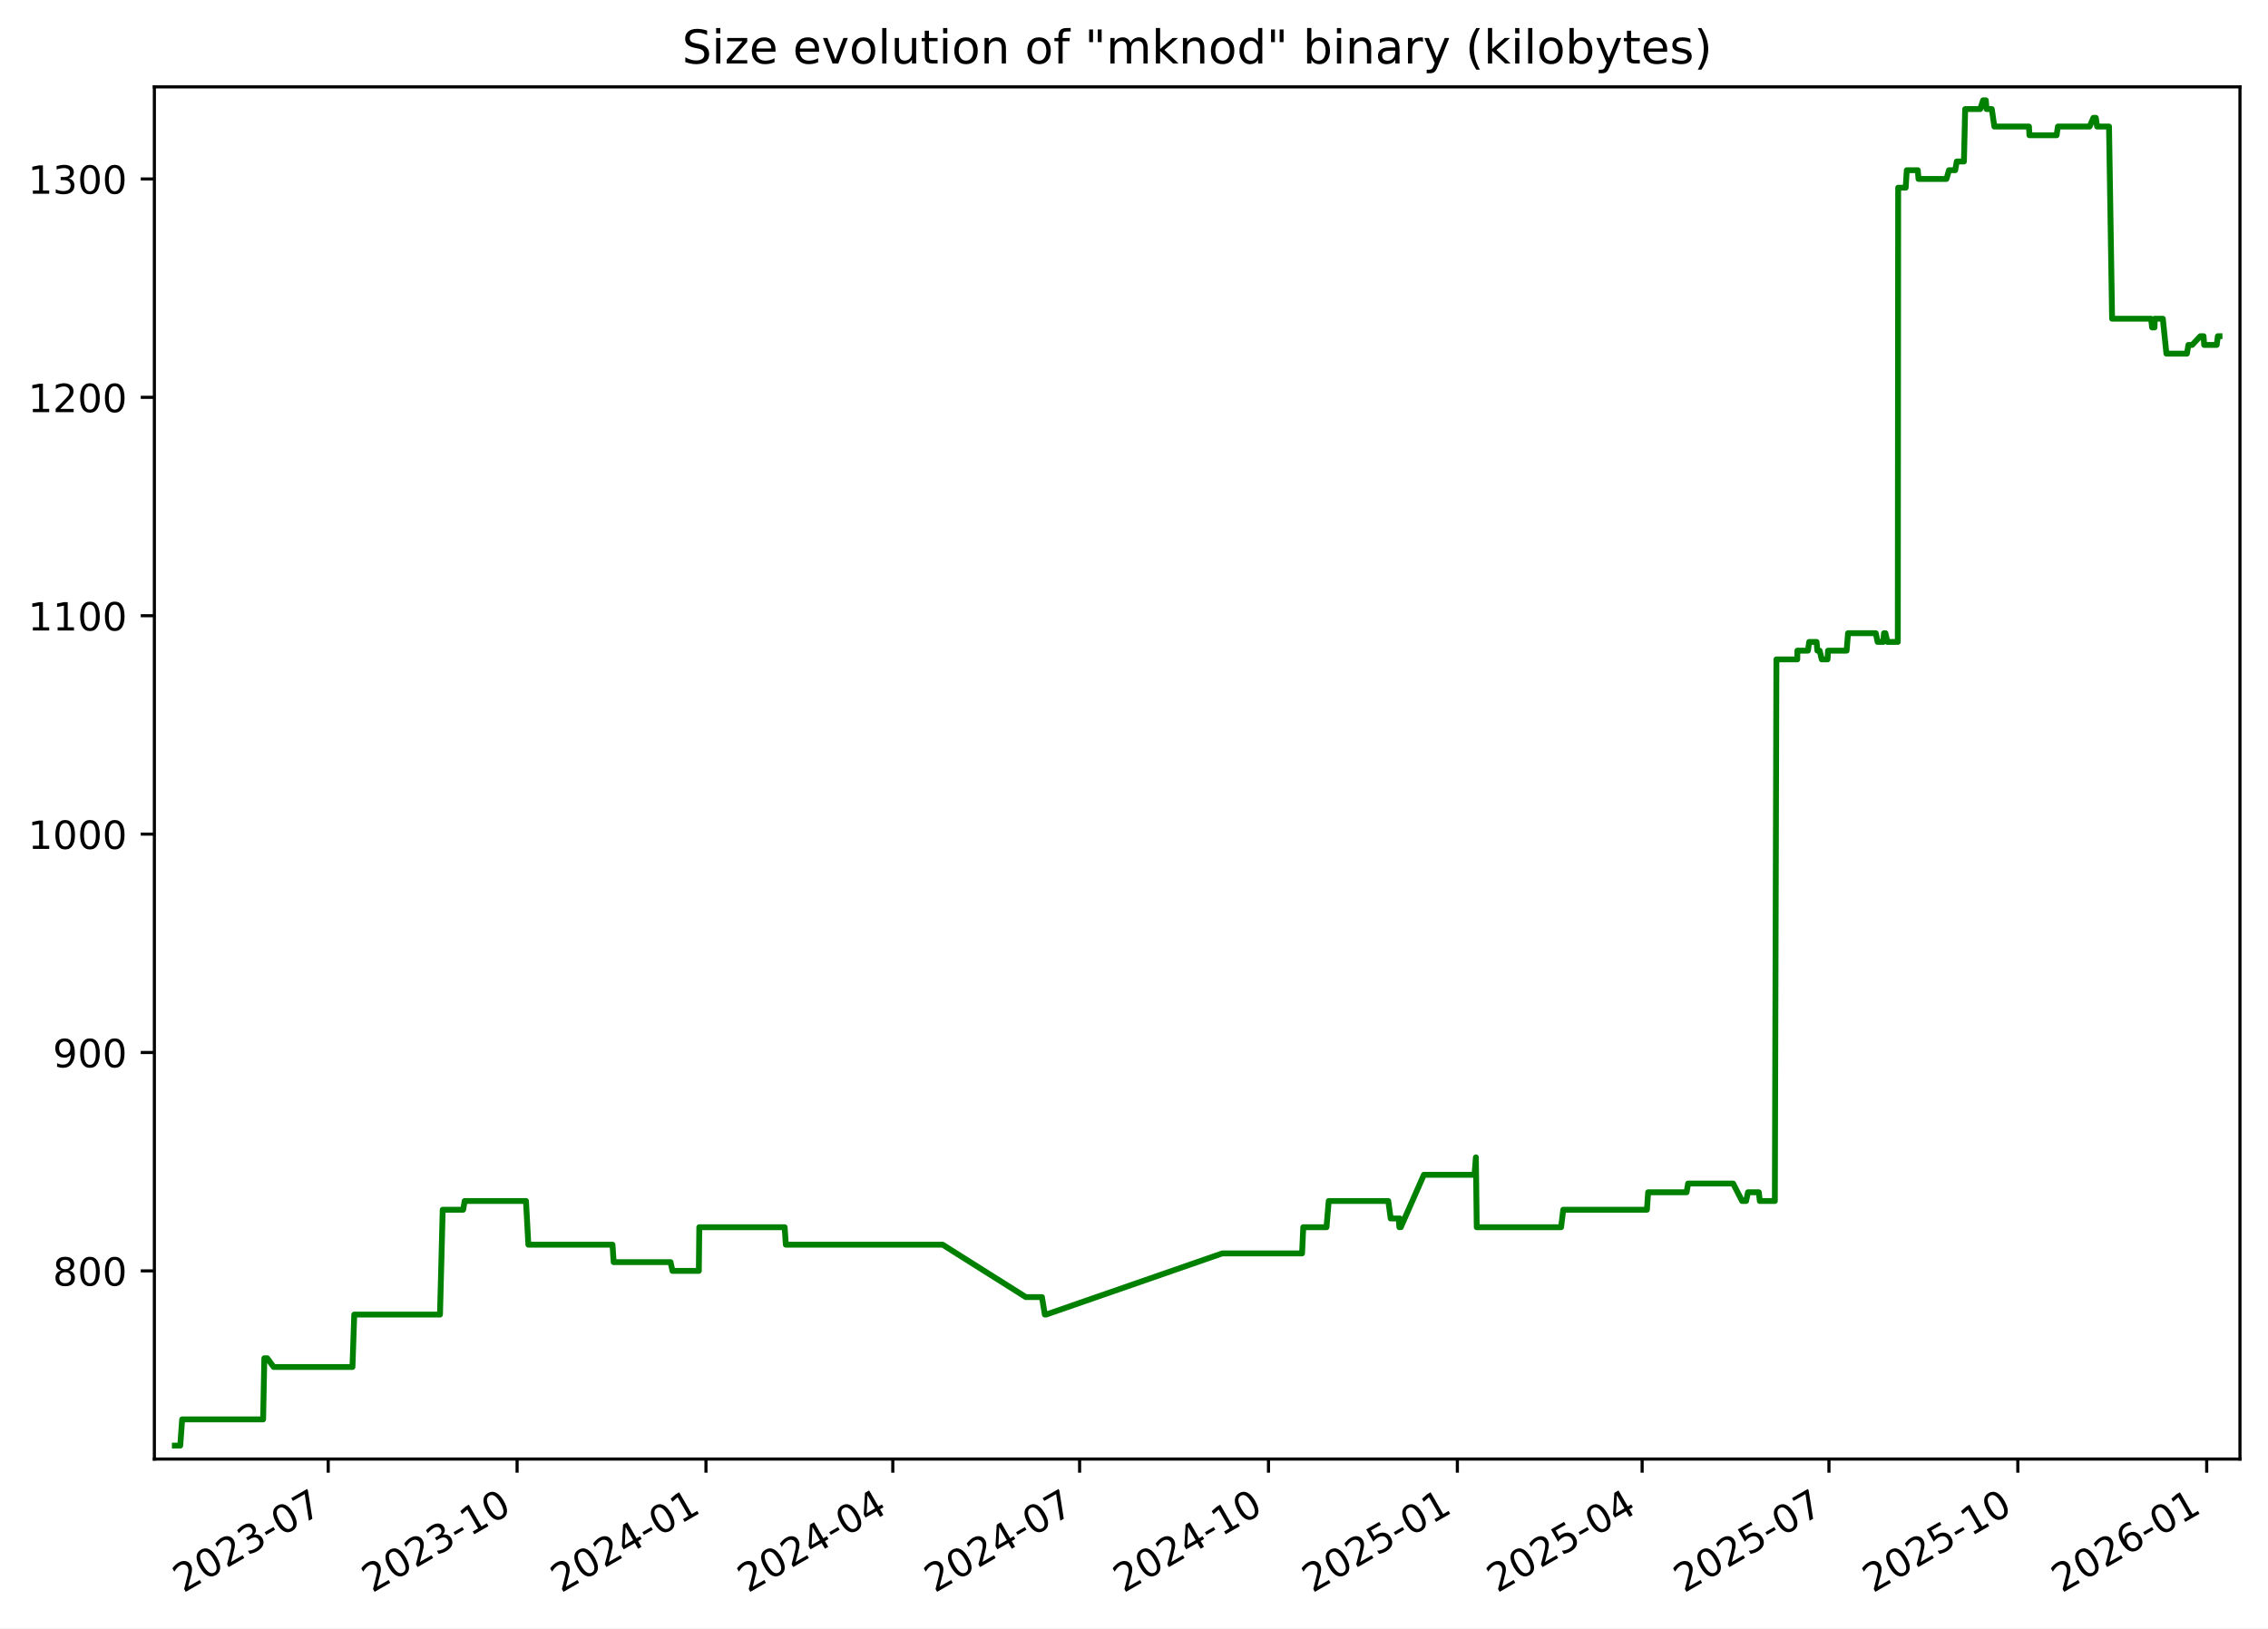
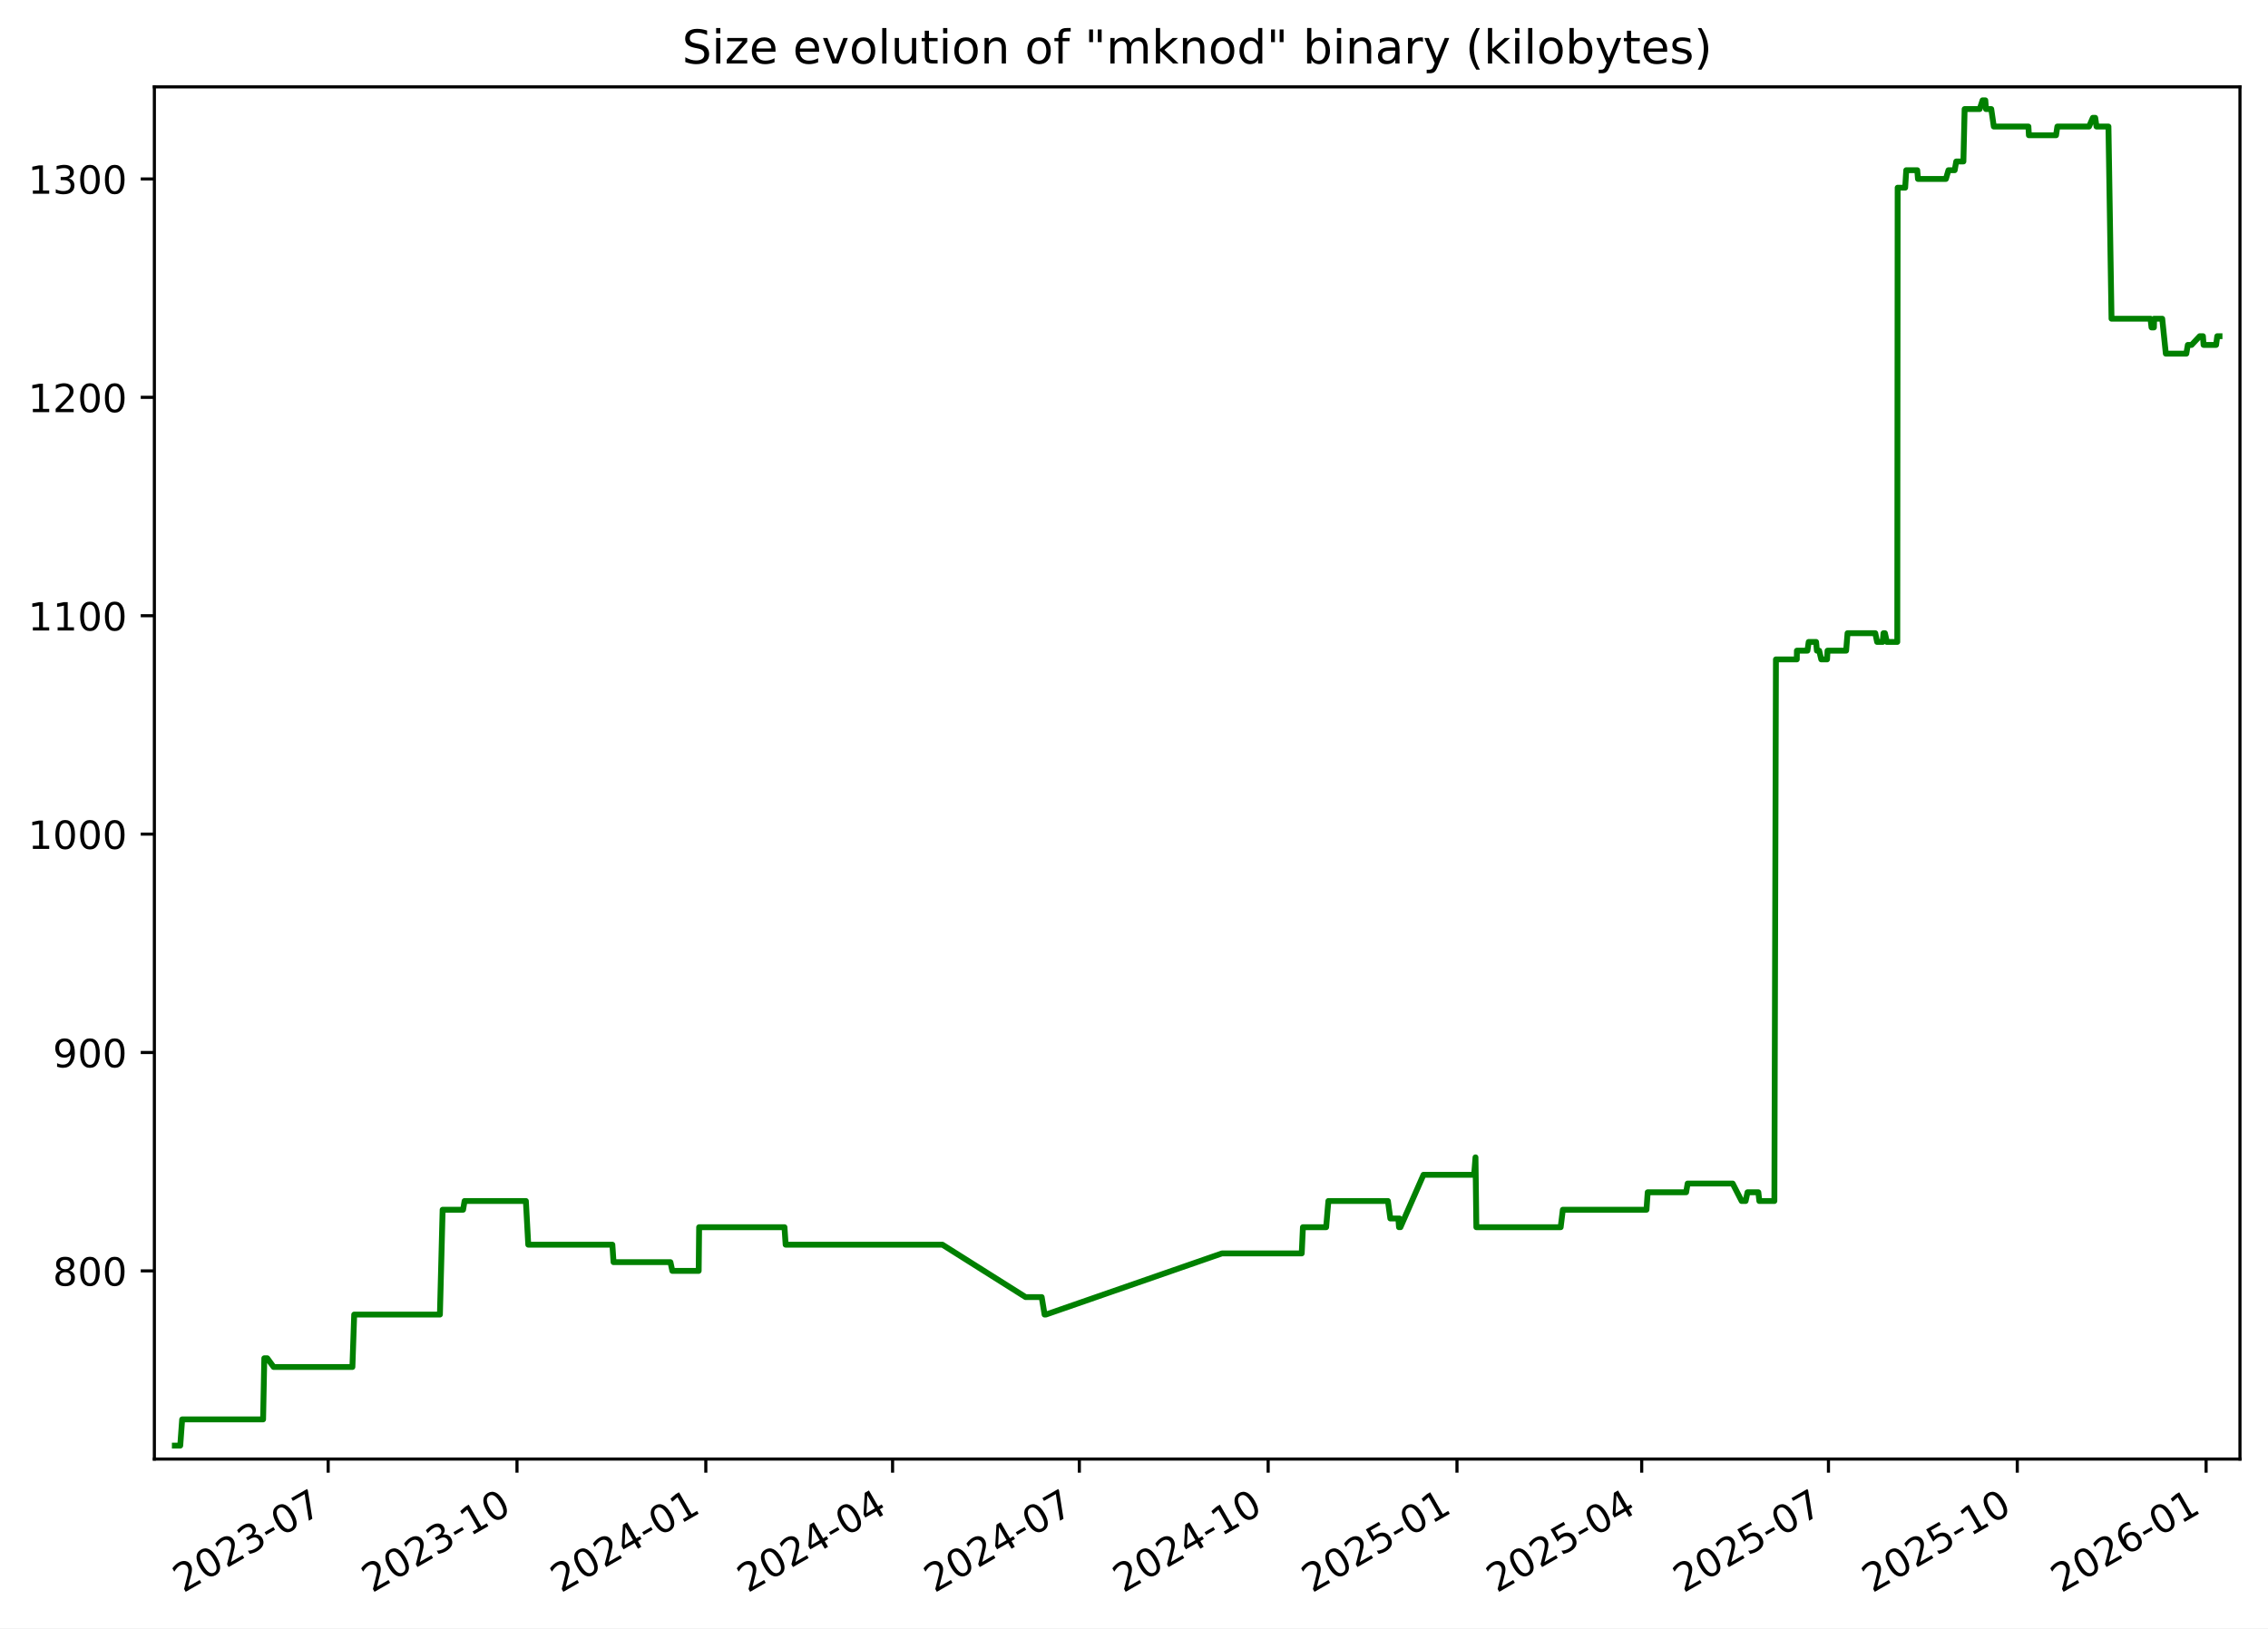
<svg xmlns="http://www.w3.org/2000/svg" xmlns:xlink="http://www.w3.org/1999/xlink" width="582.53pt" height="418.303pt" viewBox="0 0 582.53 418.303" version="1.1">
  <defs>
    <style type="text/css">*{stroke-linejoin: round; stroke-linecap: butt}</style>
  </defs>
  <g id="figure_1">
    <g id="patch_1">
      <path d="M -0 418.303  L 582.53 418.303  L 582.53 0  L -0 0  z " style="fill: #ffffff" />
    </g>
    <g id="axes_1">
      <g id="patch_2">
        <path d="M 39.65 374.83  L 575.33 374.83  L 575.33 22.318  L 39.65 22.318  z " style="fill: #ffffff" />
      </g>
      <g id="matplotlib.axis_1">
        <g id="xtick_1">
          <g id="line2d_1">
            <defs>
-               <path id="m515d01b917" d="M 0 0  L 0 3.5  " style="stroke: #000000; stroke-width: 0.8" />
+               <path id="m3b5adf8f7f" d="M 0 0  L 0 3.5  " style="stroke: #000000; stroke-width: 0.8" />
            </defs>
            <g>
-               <use xlink:href="#m515d01b917" x="84.302" y="374.83" style="stroke: #000000; stroke-width: 0.8" />
+               <use xlink:href="#m3b5adf8f7f" x="84.29" y="374.83" style="stroke: #000000; stroke-width: 0.8" />
            </g>
          </g>
          <g id="text_1">
-             <g transform="translate(47.07745 409.302) rotate(-30) scale(0.1 -0.1)">
+             <g transform="translate(47.06567 409.302) rotate(-30) scale(0.1 -0.1)">
              <defs>
                <path id="DejaVuSans-32" d="M 1228 531  L 3431 531  L 3431 0  L 469 0  L 469 531  Q 828 903 1448 1529  Q 2069 2156 2228 2338  Q 2531 2678 2651 2914  Q 2772 3150 2772 3378  Q 2772 3750 2511 3984  Q 2250 4219 1831 4219  Q 1534 4219 1204 4116  Q 875 4013 500 3803  L 500 4441  Q 881 4594 1212 4672  Q 1544 4750 1819 4750  Q 2544 4750 2975 4387  Q 3406 4025 3406 3419  Q 3406 3131 3298 2873  Q 3191 2616 2906 2266  Q 2828 2175 2409 1742  Q 1991 1309 1228 531  z " transform="scale(0.015625)" />
                <path id="DejaVuSans-30" d="M 2034 4250  Q 1547 4250 1301 3770  Q 1056 3291 1056 2328  Q 1056 1369 1301 889  Q 1547 409 2034 409  Q 2525 409 2770 889  Q 3016 1369 3016 2328  Q 3016 3291 2770 3770  Q 2525 4250 2034 4250  z M 2034 4750  Q 2819 4750 3233 4129  Q 3647 3509 3647 2328  Q 3647 1150 3233 529  Q 2819 -91 2034 -91  Q 1250 -91 836 529  Q 422 1150 422 2328  Q 422 3509 836 4129  Q 1250 4750 2034 4750  z " transform="scale(0.015625)" />
                <path id="DejaVuSans-33" d="M 2597 2516  Q 3050 2419 3304 2112  Q 3559 1806 3559 1356  Q 3559 666 3084 287  Q 2609 -91 1734 -91  Q 1441 -91 1130 -33  Q 819 25 488 141  L 488 750  Q 750 597 1062 519  Q 1375 441 1716 441  Q 2309 441 2620 675  Q 2931 909 2931 1356  Q 2931 1769 2642 2001  Q 2353 2234 1838 2234  L 1294 2234  L 1294 2753  L 1863 2753  Q 2328 2753 2575 2939  Q 2822 3125 2822 3475  Q 2822 3834 2567 4026  Q 2313 4219 1838 4219  Q 1578 4219 1281 4162  Q 984 4106 628 3988  L 628 4550  Q 988 4650 1302 4700  Q 1616 4750 1894 4750  Q 2613 4750 3031 4423  Q 3450 4097 3450 3541  Q 3450 3153 3228 2886  Q 3006 2619 2597 2516  z " transform="scale(0.015625)" />
                <path id="DejaVuSans-2d" d="M 313 2009  L 1997 2009  L 1997 1497  L 313 1497  L 313 2009  z " transform="scale(0.015625)" />
                <path id="DejaVuSans-37" d="M 525 4666  L 3525 4666  L 3525 4397  L 1831 0  L 1172 0  L 2766 4134  L 525 4134  L 525 4666  z " transform="scale(0.015625)" />
              </defs>
              <use xlink:href="#DejaVuSans-32" />
              <use xlink:href="#DejaVuSans-30" x="63.623" />
              <use xlink:href="#DejaVuSans-32" x="127.246" />
              <use xlink:href="#DejaVuSans-33" x="190.869" />
              <use xlink:href="#DejaVuSans-2d" x="254.492" />
              <use xlink:href="#DejaVuSans-30" x="290.576" />
              <use xlink:href="#DejaVuSans-37" x="354.199" />
            </g>
          </g>
        </g>
        <g id="xtick_2">
          <g id="line2d_2">
            <g>
-               <use xlink:href="#m515d01b917" x="132.814" y="374.83" style="stroke: #000000; stroke-width: 0.8" />
+               <use xlink:href="#m3b5adf8f7f" x="132.788" y="374.83" style="stroke: #000000; stroke-width: 0.8" />
            </g>
          </g>
          <g id="text_2">
-             <g transform="translate(95.58947 409.302) rotate(-30) scale(0.1 -0.1)">
+             <g transform="translate(95.5632 409.302) rotate(-30) scale(0.1 -0.1)">
              <defs>
                <path id="DejaVuSans-31" d="M 794 531  L 1825 531  L 1825 4091  L 703 3866  L 703 4441  L 1819 4666  L 2450 4666  L 2450 531  L 3481 531  L 3481 0  L 794 0  L 794 531  z " transform="scale(0.015625)" />
              </defs>
              <use xlink:href="#DejaVuSans-32" />
              <use xlink:href="#DejaVuSans-30" x="63.623" />
              <use xlink:href="#DejaVuSans-32" x="127.246" />
              <use xlink:href="#DejaVuSans-33" x="190.869" />
              <use xlink:href="#DejaVuSans-2d" x="254.492" />
              <use xlink:href="#DejaVuSans-31" x="290.576" />
              <use xlink:href="#DejaVuSans-30" x="354.199" />
            </g>
          </g>
        </g>
        <g id="xtick_3">
          <g id="line2d_3">
            <g>
-               <use xlink:href="#m515d01b917" x="181.326" y="374.83" style="stroke: #000000; stroke-width: 0.8" />
+               <use xlink:href="#m3b5adf8f7f" x="181.286" y="374.83" style="stroke: #000000; stroke-width: 0.8" />
            </g>
          </g>
          <g id="text_3">
-             <g transform="translate(144.1015 409.302) rotate(-30) scale(0.1 -0.1)">
+             <g transform="translate(144.0607 409.302) rotate(-30) scale(0.1 -0.1)">
              <defs>
                <path id="DejaVuSans-34" d="M 2419 4116  L 825 1625  L 2419 1625  L 2419 4116  z M 2253 4666  L 3047 4666  L 3047 1625  L 3713 1625  L 3713 1100  L 3047 1100  L 3047 0  L 2419 0  L 2419 1100  L 313 1100  L 313 1709  L 2253 4666  z " transform="scale(0.015625)" />
              </defs>
              <use xlink:href="#DejaVuSans-32" />
              <use xlink:href="#DejaVuSans-30" x="63.623" />
              <use xlink:href="#DejaVuSans-32" x="127.246" />
              <use xlink:href="#DejaVuSans-34" x="190.869" />
              <use xlink:href="#DejaVuSans-2d" x="254.492" />
              <use xlink:href="#DejaVuSans-30" x="290.576" />
              <use xlink:href="#DejaVuSans-31" x="354.199" />
            </g>
          </g>
        </g>
        <g id="xtick_4">
          <g id="line2d_4">
            <g>
-               <use xlink:href="#m515d01b917" x="229.311" y="374.83" style="stroke: #000000; stroke-width: 0.8" />
+               <use xlink:href="#m3b5adf8f7f" x="229.256" y="374.83" style="stroke: #000000; stroke-width: 0.8" />
            </g>
          </g>
          <g id="text_4">
-             <g transform="translate(192.0862 409.302) rotate(-30) scale(0.1 -0.1)">
+             <g transform="translate(192.0311 409.302) rotate(-30) scale(0.1 -0.1)">
              <use xlink:href="#DejaVuSans-32" />
              <use xlink:href="#DejaVuSans-30" x="63.623" />
              <use xlink:href="#DejaVuSans-32" x="127.246" />
              <use xlink:href="#DejaVuSans-34" x="190.869" />
              <use xlink:href="#DejaVuSans-2d" x="254.492" />
              <use xlink:href="#DejaVuSans-30" x="290.576" />
              <use xlink:href="#DejaVuSans-34" x="354.199" />
            </g>
          </g>
        </g>
        <g id="xtick_5">
          <g id="line2d_5">
            <g>
-               <use xlink:href="#m515d01b917" x="277.296" y="374.83" style="stroke: #000000; stroke-width: 0.8" />
+               <use xlink:href="#m3b5adf8f7f" x="277.226" y="374.83" style="stroke: #000000; stroke-width: 0.8" />
            </g>
          </g>
          <g id="text_5">
-             <g transform="translate(240.0709 409.302) rotate(-30) scale(0.1 -0.1)">
+             <g transform="translate(240.0015 409.302) rotate(-30) scale(0.1 -0.1)">
              <use xlink:href="#DejaVuSans-32" />
              <use xlink:href="#DejaVuSans-30" x="63.623" />
              <use xlink:href="#DejaVuSans-32" x="127.246" />
              <use xlink:href="#DejaVuSans-34" x="190.869" />
              <use xlink:href="#DejaVuSans-2d" x="254.492" />
              <use xlink:href="#DejaVuSans-30" x="290.576" />
              <use xlink:href="#DejaVuSans-37" x="354.199" />
            </g>
          </g>
        </g>
        <g id="xtick_6">
          <g id="line2d_6">
            <g>
-               <use xlink:href="#m515d01b917" x="325.808" y="374.83" style="stroke: #000000; stroke-width: 0.8" />
+               <use xlink:href="#m3b5adf8f7f" x="325.724" y="374.83" style="stroke: #000000; stroke-width: 0.8" />
            </g>
          </g>
          <g id="text_6">
-             <g transform="translate(288.5829 409.302) rotate(-30) scale(0.1 -0.1)">
+             <g transform="translate(288.499 409.302) rotate(-30) scale(0.1 -0.1)">
              <use xlink:href="#DejaVuSans-32" />
              <use xlink:href="#DejaVuSans-30" x="63.623" />
              <use xlink:href="#DejaVuSans-32" x="127.246" />
              <use xlink:href="#DejaVuSans-34" x="190.869" />
              <use xlink:href="#DejaVuSans-2d" x="254.492" />
              <use xlink:href="#DejaVuSans-31" x="290.576" />
              <use xlink:href="#DejaVuSans-30" x="354.199" />
            </g>
          </g>
        </g>
        <g id="xtick_7">
          <g id="line2d_7">
            <g>
-               <use xlink:href="#m515d01b917" x="374.32" y="374.83" style="stroke: #000000; stroke-width: 0.8" />
+               <use xlink:href="#m3b5adf8f7f" x="374.221" y="374.83" style="stroke: #000000; stroke-width: 0.8" />
            </g>
          </g>
          <g id="text_7">
-             <g transform="translate(337.095 409.302) rotate(-30) scale(0.1 -0.1)">
+             <g transform="translate(336.9965 409.302) rotate(-30) scale(0.1 -0.1)">
              <defs>
                <path id="DejaVuSans-35" d="M 691 4666  L 3169 4666  L 3169 4134  L 1269 4134  L 1269 2991  Q 1406 3038 1543 3061  Q 1681 3084 1819 3084  Q 2600 3084 3056 2656  Q 3513 2228 3513 1497  Q 3513 744 3044 326  Q 2575 -91 1722 -91  Q 1428 -91 1123 -41  Q 819 9 494 109  L 494 744  Q 775 591 1075 516  Q 1375 441 1709 441  Q 2250 441 2565 725  Q 2881 1009 2881 1497  Q 2881 1984 2565 2268  Q 2250 2553 1709 2553  Q 1456 2553 1204 2497  Q 953 2441 691 2322  L 691 4666  z " transform="scale(0.015625)" />
              </defs>
              <use xlink:href="#DejaVuSans-32" />
              <use xlink:href="#DejaVuSans-30" x="63.623" />
              <use xlink:href="#DejaVuSans-32" x="127.246" />
              <use xlink:href="#DejaVuSans-35" x="190.869" />
              <use xlink:href="#DejaVuSans-2d" x="254.492" />
              <use xlink:href="#DejaVuSans-30" x="290.576" />
              <use xlink:href="#DejaVuSans-31" x="354.199" />
            </g>
          </g>
        </g>
        <g id="xtick_8">
          <g id="line2d_8">
            <g>
-               <use xlink:href="#m515d01b917" x="421.777" y="374.83" style="stroke: #000000; stroke-width: 0.8" />
+               <use xlink:href="#m3b5adf8f7f" x="421.665" y="374.83" style="stroke: #000000; stroke-width: 0.8" />
            </g>
          </g>
          <g id="text_8">
-             <g transform="translate(384.5524 409.302) rotate(-30) scale(0.1 -0.1)">
+             <g transform="translate(384.4398 409.302) rotate(-30) scale(0.1 -0.1)">
              <use xlink:href="#DejaVuSans-32" />
              <use xlink:href="#DejaVuSans-30" x="63.623" />
              <use xlink:href="#DejaVuSans-32" x="127.246" />
              <use xlink:href="#DejaVuSans-35" x="190.869" />
              <use xlink:href="#DejaVuSans-2d" x="254.492" />
              <use xlink:href="#DejaVuSans-30" x="290.576" />
              <use xlink:href="#DejaVuSans-34" x="354.199" />
            </g>
          </g>
        </g>
        <g id="xtick_9">
          <g id="line2d_9">
            <g>
-               <use xlink:href="#m515d01b917" x="469.762" y="374.83" style="stroke: #000000; stroke-width: 0.8" />
+               <use xlink:href="#m3b5adf8f7f" x="469.635" y="374.83" style="stroke: #000000; stroke-width: 0.8" />
            </g>
          </g>
          <g id="text_9">
-             <g transform="translate(432.5371 409.302) rotate(-30) scale(0.1 -0.1)">
+             <g transform="translate(432.4101 409.302) rotate(-30) scale(0.1 -0.1)">
              <use xlink:href="#DejaVuSans-32" />
              <use xlink:href="#DejaVuSans-30" x="63.623" />
              <use xlink:href="#DejaVuSans-32" x="127.246" />
              <use xlink:href="#DejaVuSans-35" x="190.869" />
              <use xlink:href="#DejaVuSans-2d" x="254.492" />
              <use xlink:href="#DejaVuSans-30" x="290.576" />
              <use xlink:href="#DejaVuSans-37" x="354.199" />
            </g>
          </g>
        </g>
        <g id="xtick_10">
          <g id="line2d_10">
            <g>
-               <use xlink:href="#m515d01b917" x="518.274" y="374.83" style="stroke: #000000; stroke-width: 0.8" />
+               <use xlink:href="#m3b5adf8f7f" x="518.132" y="374.83" style="stroke: #000000; stroke-width: 0.8" />
            </g>
          </g>
          <g id="text_10">
-             <g transform="translate(481.0491 409.302) rotate(-30) scale(0.1 -0.1)">
+             <g transform="translate(480.9077 409.302) rotate(-30) scale(0.1 -0.1)">
              <use xlink:href="#DejaVuSans-32" />
              <use xlink:href="#DejaVuSans-30" x="63.623" />
              <use xlink:href="#DejaVuSans-32" x="127.246" />
              <use xlink:href="#DejaVuSans-35" x="190.869" />
              <use xlink:href="#DejaVuSans-2d" x="254.492" />
              <use xlink:href="#DejaVuSans-31" x="290.576" />
              <use xlink:href="#DejaVuSans-30" x="354.199" />
            </g>
          </g>
        </g>
        <g id="xtick_11">
          <g id="line2d_11">
            <g>
-               <use xlink:href="#m515d01b917" x="566.786" y="374.83" style="stroke: #000000; stroke-width: 0.8" />
+               <use xlink:href="#m3b5adf8f7f" x="566.63" y="374.83" style="stroke: #000000; stroke-width: 0.8" />
            </g>
          </g>
          <g id="text_11">
-             <g transform="translate(529.5611 409.302) rotate(-30) scale(0.1 -0.1)">
+             <g transform="translate(529.4052 409.302) rotate(-30) scale(0.1 -0.1)">
              <defs>
                <path id="DejaVuSans-36" d="M 2113 2584  Q 1688 2584 1439 2293  Q 1191 2003 1191 1497  Q 1191 994 1439 701  Q 1688 409 2113 409  Q 2538 409 2786 701  Q 3034 994 3034 1497  Q 3034 2003 2786 2293  Q 2538 2584 2113 2584  z M 3366 4563  L 3366 3988  Q 3128 4100 2886 4159  Q 2644 4219 2406 4219  Q 1781 4219 1451 3797  Q 1122 3375 1075 2522  Q 1259 2794 1537 2939  Q 1816 3084 2150 3084  Q 2853 3084 3261 2657  Q 3669 2231 3669 1497  Q 3669 778 3244 343  Q 2819 -91 2113 -91  Q 1303 -91 875 529  Q 447 1150 447 2328  Q 447 3434 972 4092  Q 1497 4750 2381 4750  Q 2619 4750 2861 4703  Q 3103 4656 3366 4563  z " transform="scale(0.015625)" />
              </defs>
              <use xlink:href="#DejaVuSans-32" />
              <use xlink:href="#DejaVuSans-30" x="63.623" />
              <use xlink:href="#DejaVuSans-32" x="127.246" />
              <use xlink:href="#DejaVuSans-36" x="190.869" />
              <use xlink:href="#DejaVuSans-2d" x="254.492" />
              <use xlink:href="#DejaVuSans-30" x="290.576" />
              <use xlink:href="#DejaVuSans-31" x="354.199" />
            </g>
          </g>
        </g>
      </g>
      <g id="matplotlib.axis_2">
        <g id="ytick_1">
          <g id="line2d_12">
            <defs>
-               <path id="mdfbf18f4c8" d="M 0 0  L -3.5 0  " style="stroke: #000000; stroke-width: 0.8" />
+               <path id="m0d5874b4d6" d="M 0 0  L -3.5 0  " style="stroke: #000000; stroke-width: 0.8" />
            </defs>
            <g>
-               <use xlink:href="#mdfbf18f4c8" x="39.65" y="326.491" style="stroke: #000000; stroke-width: 0.8" />
+               <use xlink:href="#m0d5874b4d6" x="39.65" y="326.491" style="stroke: #000000; stroke-width: 0.8" />
            </g>
          </g>
          <g id="text_12">
            <g transform="translate(13.5625 330.2902) scale(0.1 -0.1)">
              <defs>
                <path id="DejaVuSans-38" d="M 2034 2216  Q 1584 2216 1326 1975  Q 1069 1734 1069 1313  Q 1069 891 1326 650  Q 1584 409 2034 409  Q 2484 409 2743 651  Q 3003 894 3003 1313  Q 3003 1734 2745 1975  Q 2488 2216 2034 2216  z M 1403 2484  Q 997 2584 770 2862  Q 544 3141 544 3541  Q 544 4100 942 4425  Q 1341 4750 2034 4750  Q 2731 4750 3128 4425  Q 3525 4100 3525 3541  Q 3525 3141 3298 2862  Q 3072 2584 2669 2484  Q 3125 2378 3379 2068  Q 3634 1759 3634 1313  Q 3634 634 3220 271  Q 2806 -91 2034 -91  Q 1263 -91 848 271  Q 434 634 434 1313  Q 434 1759 690 2068  Q 947 2378 1403 2484  z M 1172 3481  Q 1172 3119 1398 2916  Q 1625 2713 2034 2713  Q 2441 2713 2670 2916  Q 2900 3119 2900 3481  Q 2900 3844 2670 4047  Q 2441 4250 2034 4250  Q 1625 4250 1398 4047  Q 1172 3844 1172 3481  z " transform="scale(0.015625)" />
              </defs>
              <use xlink:href="#DejaVuSans-38" />
              <use xlink:href="#DejaVuSans-30" x="63.623" />
              <use xlink:href="#DejaVuSans-30" x="127.246" />
            </g>
          </g>
        </g>
        <g id="ytick_2">
          <g id="line2d_13">
            <g>
-               <use xlink:href="#mdfbf18f4c8" x="39.65" y="270.387" style="stroke: #000000; stroke-width: 0.8" />
+               <use xlink:href="#m0d5874b4d6" x="39.65" y="270.387" style="stroke: #000000; stroke-width: 0.8" />
            </g>
          </g>
          <g id="text_13">
            <g transform="translate(13.5625 274.1863) scale(0.1 -0.1)">
              <defs>
                <path id="DejaVuSans-39" d="M 703 97  L 703 672  Q 941 559 1184 500  Q 1428 441 1663 441  Q 2288 441 2617 861  Q 2947 1281 2994 2138  Q 2813 1869 2534 1725  Q 2256 1581 1919 1581  Q 1219 1581 811 2004  Q 403 2428 403 3163  Q 403 3881 828 4315  Q 1253 4750 1959 4750  Q 2769 4750 3195 4129  Q 3622 3509 3622 2328  Q 3622 1225 3098 567  Q 2575 -91 1691 -91  Q 1453 -91 1209 -44  Q 966 3 703 97  z M 1959 2075  Q 2384 2075 2632 2365  Q 2881 2656 2881 3163  Q 2881 3666 2632 3958  Q 2384 4250 1959 4250  Q 1534 4250 1286 3958  Q 1038 3666 1038 3163  Q 1038 2656 1286 2365  Q 1534 2075 1959 2075  z " transform="scale(0.015625)" />
              </defs>
              <use xlink:href="#DejaVuSans-39" />
              <use xlink:href="#DejaVuSans-30" x="63.623" />
              <use xlink:href="#DejaVuSans-30" x="127.246" />
            </g>
          </g>
        </g>
        <g id="ytick_3">
          <g id="line2d_14">
            <g>
-               <use xlink:href="#mdfbf18f4c8" x="39.65" y="214.283" style="stroke: #000000; stroke-width: 0.8" />
+               <use xlink:href="#m0d5874b4d6" x="39.65" y="214.283" style="stroke: #000000; stroke-width: 0.8" />
            </g>
          </g>
          <g id="text_14">
            <g transform="translate(7.2 218.0824) scale(0.1 -0.1)">
              <use xlink:href="#DejaVuSans-31" />
              <use xlink:href="#DejaVuSans-30" x="63.623" />
              <use xlink:href="#DejaVuSans-30" x="127.246" />
              <use xlink:href="#DejaVuSans-30" x="190.869" />
            </g>
          </g>
        </g>
        <g id="ytick_4">
          <g id="line2d_15">
            <g>
-               <use xlink:href="#mdfbf18f4c8" x="39.65" y="158.179" style="stroke: #000000; stroke-width: 0.8" />
+               <use xlink:href="#m0d5874b4d6" x="39.65" y="158.179" style="stroke: #000000; stroke-width: 0.8" />
            </g>
          </g>
          <g id="text_15">
            <g transform="translate(7.2 161.9785) scale(0.1 -0.1)">
              <use xlink:href="#DejaVuSans-31" />
              <use xlink:href="#DejaVuSans-31" x="63.623" />
              <use xlink:href="#DejaVuSans-30" x="127.246" />
              <use xlink:href="#DejaVuSans-30" x="190.869" />
            </g>
          </g>
        </g>
        <g id="ytick_5">
          <g id="line2d_16">
            <g>
-               <use xlink:href="#mdfbf18f4c8" x="39.65" y="102.075" style="stroke: #000000; stroke-width: 0.8" />
+               <use xlink:href="#m0d5874b4d6" x="39.65" y="102.075" style="stroke: #000000; stroke-width: 0.8" />
            </g>
          </g>
          <g id="text_16">
            <g transform="translate(7.2 105.8746) scale(0.1 -0.1)">
              <use xlink:href="#DejaVuSans-31" />
              <use xlink:href="#DejaVuSans-32" x="63.623" />
              <use xlink:href="#DejaVuSans-30" x="127.246" />
              <use xlink:href="#DejaVuSans-30" x="190.869" />
            </g>
          </g>
        </g>
        <g id="ytick_6">
          <g id="line2d_17">
            <g>
-               <use xlink:href="#mdfbf18f4c8" x="39.65" y="45.972" style="stroke: #000000; stroke-width: 0.8" />
+               <use xlink:href="#m0d5874b4d6" x="39.65" y="45.972" style="stroke: #000000; stroke-width: 0.8" />
            </g>
          </g>
          <g id="text_17">
            <g transform="translate(7.2 49.77075) scale(0.1 -0.1)">
              <use xlink:href="#DejaVuSans-31" />
              <use xlink:href="#DejaVuSans-33" x="63.623" />
              <use xlink:href="#DejaVuSans-30" x="127.246" />
              <use xlink:href="#DejaVuSans-30" x="190.869" />
            </g>
          </g>
        </g>
      </g>
      <g id="line2d_18">
-         <path d="M 44.902 371.374  L 46.298 371.374  L 46.786 364.642  L 67.583 364.642  L 67.892 348.933  L 68.645 348.933  L 70.289 351.177  L 90.53 351.177  L 90.989 337.712  L 113.013 337.712  L 113.708 310.782  L 118.962 310.782  L 119.349 308.538  L 135.098 308.538  L 135.709 319.759  L 157.317 319.759  L 157.619 324.247  L 172.237 324.247  L 172.726 326.491  L 179.496 326.491  L 179.61 315.27  L 201.541 315.27  L 201.837 319.759  L 242.115 319.759  L 263.486 333.223  L 267.623 333.223  L 268.365 337.712  L 268.686 337.712  L 313.935 322.003  L 334.432 322.003  L 334.74 315.27  L 340.709 315.27  L 341.279 308.538  L 356.577 308.538  L 357.196 313.026  L 359.256 313.026  L 359.424 315.27  L 359.539 313.026  L 359.792 315.27  L 365.715 301.805  L 378.726 301.805  L 379.077 297.317  L 379.298 315.27  L 400.964 315.27  L 401.517 310.782  L 423.011 310.782  L 423.321 306.294  L 433.197 306.294  L 433.582 304.049  L 445.149 304.049  L 447.453 308.538  L 448.48 308.538  L 448.965 306.294  L 451.749 306.294  L 452.002 308.538  L 455.868 308.538  L 456.268 169.4  L 461.63 169.4  L 461.654 167.156  L 464.362 167.156  L 464.682 164.912  L 466.584 164.912  L 466.788 167.156  L 467.374 167.156  L 467.913 169.4  L 469.399 169.4  L 469.523 167.156  L 474.303 167.156  L 474.666 162.668  L 481.791 162.668  L 482.263 164.912  L 483.708 164.912  L 483.898 162.668  L 484.27 162.668  L 484.768 164.912  L 487.446 164.912  L 487.54 48.216  L 489.471 48.216  L 489.749 43.727  L 492.578 43.727  L 492.759 45.972  L 499.936 45.972  L 500.594 43.727  L 502.193 43.727  L 502.592 41.483  L 504.433 41.483  L 504.747 28.018  L 508.616 28.018  L 509.352 25.774  L 510.06 25.774  L 510.235 28.018  L 511.59 28.018  L 512.244 32.507  L 521.136 32.507  L 521.259 34.751  L 528.231 34.751  L 528.573 32.507  L 536.711 32.507  L 537.691 30.262  L 538.298 30.262  L 538.629 32.507  L 541.698 32.507  L 542.488 81.878  L 552.504 81.878  L 552.764 84.122  L 553.38 84.122  L 553.435 81.878  L 555.515 81.878  L 556.438 90.855  L 561.705 90.855  L 562.091 88.61  L 563.056 88.61  L 565.159 86.366  L 565.977 86.366  L 566.135 88.61  L 569.355 88.61  L 569.653 86.366  L 570.078 86.366  L 570.078 86.366  " clip-path="url(#pd47ef9de3e)" style="fill: none; stroke: #008000; stroke-width: 1.5; stroke-linecap: square" />
+         <path d="M 44.902 371.374  L 46.297 371.374  L 46.785 364.642  L 67.576 364.642  L 67.885 348.933  L 68.638 348.933  L 70.281 351.177  L 90.516 351.177  L 90.975 337.712  L 112.993 337.712  L 113.687 310.782  L 118.94 310.782  L 119.327 308.538  L 135.071 308.538  L 135.682 319.759  L 157.284 319.759  L 157.585 324.247  L 172.199 324.247  L 172.688 326.491  L 179.456 326.491  L 179.57 315.27  L 201.494 315.27  L 201.79 319.759  L 242.056 319.759  L 263.421 333.223  L 267.556 333.223  L 268.299 337.712  L 268.62 337.712  L 313.855 322.003  L 334.346 322.003  L 334.653 315.27  L 340.62 315.27  L 341.19 308.538  L 356.484 308.538  L 357.103 313.026  L 359.162 313.026  L 359.33 315.27  L 359.445 313.026  L 359.698 315.27  L 365.619 301.805  L 378.626 301.805  L 378.977 297.317  L 379.199 315.27  L 400.857 315.27  L 401.411 310.782  L 422.898 310.782  L 423.208 306.294  L 433.081 306.294  L 433.466 304.049  L 445.029 304.049  L 447.333 308.538  L 448.36 308.538  L 448.844 306.294  L 451.627 306.294  L 451.88 308.538  L 455.745 308.538  L 456.145 169.4  L 461.505 169.4  L 461.53 167.156  L 464.237 167.156  L 464.557 164.912  L 466.458 164.912  L 466.662 167.156  L 467.248 167.156  L 467.786 169.4  L 469.272 169.4  L 469.396 167.156  L 474.175 167.156  L 474.537 162.668  L 481.66 162.668  L 482.133 164.912  L 483.576 164.912  L 483.767 162.668  L 484.139 162.668  L 484.637 164.912  L 487.314 164.912  L 487.408 48.216  L 489.338 48.216  L 489.616 43.727  L 492.444 43.727  L 492.625 45.972  L 499.8 45.972  L 500.458 43.727  L 502.056 43.727  L 502.455 41.483  L 504.296 41.483  L 504.609 28.018  L 508.477 28.018  L 509.213 25.774  L 509.921 25.774  L 510.096 28.018  L 511.45 28.018  L 512.104 32.507  L 520.993 32.507  L 521.117 34.751  L 528.087 34.751  L 528.428 32.507  L 536.564 32.507  L 537.543 30.262  L 538.151 30.262  L 538.481 32.507  L 541.55 32.507  L 542.339 81.878  L 552.352 81.878  L 552.613 84.122  L 553.228 84.122  L 553.283 81.878  L 555.362 81.878  L 556.285 90.855  L 561.551 90.855  L 561.937 88.61  L 562.901 88.61  L 565.004 86.366  L 565.821 86.366  L 565.979 88.61  L 569.198 88.61  L 569.496 86.366  L 570.078 86.366  L 570.078 86.366  " clip-path="url(#p9e3e5adb89)" style="fill: none; stroke: #008000; stroke-width: 1.5; stroke-linecap: square" />
      </g>
      <g id="patch_3">
        <path d="M 39.65 374.83  L 39.65 22.318  " style="fill: none; stroke: #000000; stroke-width: 0.8; stroke-linejoin: miter; stroke-linecap: square" />
      </g>
      <g id="patch_4">
        <path d="M 575.33 374.83  L 575.33 22.318  " style="fill: none; stroke: #000000; stroke-width: 0.8; stroke-linejoin: miter; stroke-linecap: square" />
      </g>
      <g id="patch_5">
        <path d="M 39.65 374.83  L 575.33 374.83  " style="fill: none; stroke: #000000; stroke-width: 0.8; stroke-linejoin: miter; stroke-linecap: square" />
      </g>
      <g id="patch_6">
        <path d="M 39.65 22.318  L 575.33 22.318  " style="fill: none; stroke: #000000; stroke-width: 0.8; stroke-linejoin: miter; stroke-linecap: square" />
      </g>
      <g id="text_18">
        <g transform="translate(175.1928 16.31812) scale(0.12 -0.12)">
          <defs>
            <path id="DejaVuSans-53" d="M 3425 4513  L 3425 3897  Q 3066 4069 2747 4153  Q 2428 4238 2131 4238  Q 1616 4238 1336 4038  Q 1056 3838 1056 3469  Q 1056 3159 1242 3001  Q 1428 2844 1947 2747  L 2328 2669  Q 3034 2534 3370 2195  Q 3706 1856 3706 1288  Q 3706 609 3251 259  Q 2797 -91 1919 -91  Q 1588 -91 1214 -16  Q 841 59 441 206  L 441 856  Q 825 641 1194 531  Q 1563 422 1919 422  Q 2459 422 2753 634  Q 3047 847 3047 1241  Q 3047 1584 2836 1778  Q 2625 1972 2144 2069  L 1759 2144  Q 1053 2284 737 2584  Q 422 2884 422 3419  Q 422 4038 858 4394  Q 1294 4750 2059 4750  Q 2388 4750 2728 4690  Q 3069 4631 3425 4513  z " transform="scale(0.015625)" />
            <path id="DejaVuSans-69" d="M 603 3500  L 1178 3500  L 1178 0  L 603 0  L 603 3500  z M 603 4863  L 1178 4863  L 1178 4134  L 603 4134  L 603 4863  z " transform="scale(0.015625)" />
            <path id="DejaVuSans-7a" d="M 353 3500  L 3084 3500  L 3084 2975  L 922 459  L 3084 459  L 3084 0  L 275 0  L 275 525  L 2438 3041  L 353 3041  L 353 3500  z " transform="scale(0.015625)" />
            <path id="DejaVuSans-65" d="M 3597 1894  L 3597 1613  L 953 1613  Q 991 1019 1311 708  Q 1631 397 2203 397  Q 2534 397 2845 478  Q 3156 559 3463 722  L 3463 178  Q 3153 47 2828 -22  Q 2503 -91 2169 -91  Q 1331 -91 842 396  Q 353 884 353 1716  Q 353 2575 817 3079  Q 1281 3584 2069 3584  Q 2775 3584 3186 3129  Q 3597 2675 3597 1894  z M 3022 2063  Q 3016 2534 2758 2815  Q 2500 3097 2075 3097  Q 1594 3097 1305 2825  Q 1016 2553 972 2059  L 3022 2063  z " transform="scale(0.015625)" />
            <path id="DejaVuSans-20" transform="scale(0.015625)" />
            <path id="DejaVuSans-76" d="M 191 3500  L 800 3500  L 1894 563  L 2988 3500  L 3597 3500  L 2284 0  L 1503 0  L 191 3500  z " transform="scale(0.015625)" />
            <path id="DejaVuSans-6f" d="M 1959 3097  Q 1497 3097 1228 2736  Q 959 2375 959 1747  Q 959 1119 1226 758  Q 1494 397 1959 397  Q 2419 397 2687 759  Q 2956 1122 2956 1747  Q 2956 2369 2687 2733  Q 2419 3097 1959 3097  z M 1959 3584  Q 2709 3584 3137 3096  Q 3566 2609 3566 1747  Q 3566 888 3137 398  Q 2709 -91 1959 -91  Q 1206 -91 779 398  Q 353 888 353 1747  Q 353 2609 779 3096  Q 1206 3584 1959 3584  z " transform="scale(0.015625)" />
            <path id="DejaVuSans-6c" d="M 603 4863  L 1178 4863  L 1178 0  L 603 0  L 603 4863  z " transform="scale(0.015625)" />
            <path id="DejaVuSans-75" d="M 544 1381  L 544 3500  L 1119 3500  L 1119 1403  Q 1119 906 1312 657  Q 1506 409 1894 409  Q 2359 409 2629 706  Q 2900 1003 2900 1516  L 2900 3500  L 3475 3500  L 3475 0  L 2900 0  L 2900 538  Q 2691 219 2414 64  Q 2138 -91 1772 -91  Q 1169 -91 856 284  Q 544 659 544 1381  z M 1991 3584  L 1991 3584  z " transform="scale(0.015625)" />
            <path id="DejaVuSans-74" d="M 1172 4494  L 1172 3500  L 2356 3500  L 2356 3053  L 1172 3053  L 1172 1153  Q 1172 725 1289 603  Q 1406 481 1766 481  L 2356 481  L 2356 0  L 1766 0  Q 1100 0 847 248  Q 594 497 594 1153  L 594 3053  L 172 3053  L 172 3500  L 594 3500  L 594 4494  L 1172 4494  z " transform="scale(0.015625)" />
            <path id="DejaVuSans-6e" d="M 3513 2113  L 3513 0  L 2938 0  L 2938 2094  Q 2938 2591 2744 2837  Q 2550 3084 2163 3084  Q 1697 3084 1428 2787  Q 1159 2491 1159 1978  L 1159 0  L 581 0  L 581 3500  L 1159 3500  L 1159 2956  Q 1366 3272 1645 3428  Q 1925 3584 2291 3584  Q 2894 3584 3203 3211  Q 3513 2838 3513 2113  z " transform="scale(0.015625)" />
            <path id="DejaVuSans-66" d="M 2375 4863  L 2375 4384  L 1825 4384  Q 1516 4384 1395 4259  Q 1275 4134 1275 3809  L 1275 3500  L 2222 3500  L 2222 3053  L 1275 3053  L 1275 0  L 697 0  L 697 3053  L 147 3053  L 147 3500  L 697 3500  L 697 3744  Q 697 4328 969 4595  Q 1241 4863 1831 4863  L 2375 4863  z " transform="scale(0.015625)" />
            <path id="DejaVuSans-22" d="M 1147 4666  L 1147 2931  L 616 2931  L 616 4666  L 1147 4666  z M 2328 4666  L 2328 2931  L 1797 2931  L 1797 4666  L 2328 4666  z " transform="scale(0.015625)" />
            <path id="DejaVuSans-6d" d="M 3328 2828  Q 3544 3216 3844 3400  Q 4144 3584 4550 3584  Q 5097 3584 5394 3201  Q 5691 2819 5691 2113  L 5691 0  L 5113 0  L 5113 2094  Q 5113 2597 4934 2840  Q 4756 3084 4391 3084  Q 3944 3084 3684 2787  Q 3425 2491 3425 1978  L 3425 0  L 2847 0  L 2847 2094  Q 2847 2600 2669 2842  Q 2491 3084 2119 3084  Q 1678 3084 1418 2786  Q 1159 2488 1159 1978  L 1159 0  L 581 0  L 581 3500  L 1159 3500  L 1159 2956  Q 1356 3278 1631 3431  Q 1906 3584 2284 3584  Q 2666 3584 2933 3390  Q 3200 3197 3328 2828  z " transform="scale(0.015625)" />
            <path id="DejaVuSans-6b" d="M 581 4863  L 1159 4863  L 1159 1991  L 2875 3500  L 3609 3500  L 1753 1863  L 3688 0  L 2938 0  L 1159 1709  L 1159 0  L 581 0  L 581 4863  z " transform="scale(0.015625)" />
            <path id="DejaVuSans-64" d="M 2906 2969  L 2906 4863  L 3481 4863  L 3481 0  L 2906 0  L 2906 525  Q 2725 213 2448 61  Q 2172 -91 1784 -91  Q 1150 -91 751 415  Q 353 922 353 1747  Q 353 2572 751 3078  Q 1150 3584 1784 3584  Q 2172 3584 2448 3432  Q 2725 3281 2906 2969  z M 947 1747  Q 947 1113 1208 752  Q 1469 391 1925 391  Q 2381 391 2643 752  Q 2906 1113 2906 1747  Q 2906 2381 2643 2742  Q 2381 3103 1925 3103  Q 1469 3103 1208 2742  Q 947 2381 947 1747  z " transform="scale(0.015625)" />
            <path id="DejaVuSans-62" d="M 3116 1747  Q 3116 2381 2855 2742  Q 2594 3103 2138 3103  Q 1681 3103 1420 2742  Q 1159 2381 1159 1747  Q 1159 1113 1420 752  Q 1681 391 2138 391  Q 2594 391 2855 752  Q 3116 1113 3116 1747  z M 1159 2969  Q 1341 3281 1617 3432  Q 1894 3584 2278 3584  Q 2916 3584 3314 3078  Q 3713 2572 3713 1747  Q 3713 922 3314 415  Q 2916 -91 2278 -91  Q 1894 -91 1617 61  Q 1341 213 1159 525  L 1159 0  L 581 0  L 581 4863  L 1159 4863  L 1159 2969  z " transform="scale(0.015625)" />
            <path id="DejaVuSans-61" d="M 2194 1759  Q 1497 1759 1228 1600  Q 959 1441 959 1056  Q 959 750 1161 570  Q 1363 391 1709 391  Q 2188 391 2477 730  Q 2766 1069 2766 1631  L 2766 1759  L 2194 1759  z M 3341 1997  L 3341 0  L 2766 0  L 2766 531  Q 2569 213 2275 61  Q 1981 -91 1556 -91  Q 1019 -91 701 211  Q 384 513 384 1019  Q 384 1609 779 1909  Q 1175 2209 1959 2209  L 2766 2209  L 2766 2266  Q 2766 2663 2505 2880  Q 2244 3097 1772 3097  Q 1472 3097 1187 3025  Q 903 2953 641 2809  L 641 3341  Q 956 3463 1253 3523  Q 1550 3584 1831 3584  Q 2591 3584 2966 3190  Q 3341 2797 3341 1997  z " transform="scale(0.015625)" />
            <path id="DejaVuSans-72" d="M 2631 2963  Q 2534 3019 2420 3045  Q 2306 3072 2169 3072  Q 1681 3072 1420 2755  Q 1159 2438 1159 1844  L 1159 0  L 581 0  L 581 3500  L 1159 3500  L 1159 2956  Q 1341 3275 1631 3429  Q 1922 3584 2338 3584  Q 2397 3584 2469 3576  Q 2541 3569 2628 3553  L 2631 2963  z " transform="scale(0.015625)" />
            <path id="DejaVuSans-79" d="M 2059 -325  Q 1816 -950 1584 -1140  Q 1353 -1331 966 -1331  L 506 -1331  L 506 -850  L 844 -850  Q 1081 -850 1212 -737  Q 1344 -625 1503 -206  L 1606 56  L 191 3500  L 800 3500  L 1894 763  L 2988 3500  L 3597 3500  L 2059 -325  z " transform="scale(0.015625)" />
            <path id="DejaVuSans-28" d="M 1984 4856  Q 1566 4138 1362 3434  Q 1159 2731 1159 2009  Q 1159 1288 1364 580  Q 1569 -128 1984 -844  L 1484 -844  Q 1016 -109 783 600  Q 550 1309 550 2009  Q 550 2706 781 3412  Q 1013 4119 1484 4856  L 1984 4856  z " transform="scale(0.015625)" />
            <path id="DejaVuSans-73" d="M 2834 3397  L 2834 2853  Q 2591 2978 2328 3040  Q 2066 3103 1784 3103  Q 1356 3103 1142 2972  Q 928 2841 928 2578  Q 928 2378 1081 2264  Q 1234 2150 1697 2047  L 1894 2003  Q 2506 1872 2764 1633  Q 3022 1394 3022 966  Q 3022 478 2636 193  Q 2250 -91 1575 -91  Q 1294 -91 989 -36  Q 684 19 347 128  L 347 722  Q 666 556 975 473  Q 1284 391 1588 391  Q 1994 391 2212 530  Q 2431 669 2431 922  Q 2431 1156 2273 1281  Q 2116 1406 1581 1522  L 1381 1569  Q 847 1681 609 1914  Q 372 2147 372 2553  Q 372 3047 722 3315  Q 1072 3584 1716 3584  Q 2034 3584 2315 3537  Q 2597 3491 2834 3397  z " transform="scale(0.015625)" />
            <path id="DejaVuSans-29" d="M 513 4856  L 1013 4856  Q 1481 4119 1714 3412  Q 1947 2706 1947 2009  Q 1947 1309 1714 600  Q 1481 -109 1013 -844  L 513 -844  Q 928 -128 1133 580  Q 1338 1288 1338 2009  Q 1338 2731 1133 3434  Q 928 4138 513 4856  z " transform="scale(0.015625)" />
          </defs>
          <use xlink:href="#DejaVuSans-53" />
          <use xlink:href="#DejaVuSans-69" x="63.477" />
          <use xlink:href="#DejaVuSans-7a" x="91.26" />
          <use xlink:href="#DejaVuSans-65" x="143.75" />
          <use xlink:href="#DejaVuSans-20" x="205.273" />
          <use xlink:href="#DejaVuSans-65" x="237.061" />
          <use xlink:href="#DejaVuSans-76" x="298.584" />
          <use xlink:href="#DejaVuSans-6f" x="357.764" />
          <use xlink:href="#DejaVuSans-6c" x="418.945" />
          <use xlink:href="#DejaVuSans-75" x="446.729" />
          <use xlink:href="#DejaVuSans-74" x="510.107" />
          <use xlink:href="#DejaVuSans-69" x="549.316" />
          <use xlink:href="#DejaVuSans-6f" x="577.1" />
          <use xlink:href="#DejaVuSans-6e" x="638.281" />
          <use xlink:href="#DejaVuSans-20" x="701.66" />
          <use xlink:href="#DejaVuSans-6f" x="733.447" />
          <use xlink:href="#DejaVuSans-66" x="794.629" />
          <use xlink:href="#DejaVuSans-20" x="829.834" />
          <use xlink:href="#DejaVuSans-22" x="861.621" />
          <use xlink:href="#DejaVuSans-6d" x="907.617" />
          <use xlink:href="#DejaVuSans-6b" x="1005.029" />
          <use xlink:href="#DejaVuSans-6e" x="1062.939" />
          <use xlink:href="#DejaVuSans-6f" x="1126.318" />
          <use xlink:href="#DejaVuSans-64" x="1187.5" />
          <use xlink:href="#DejaVuSans-22" x="1250.977" />
          <use xlink:href="#DejaVuSans-20" x="1296.973" />
          <use xlink:href="#DejaVuSans-62" x="1328.76" />
          <use xlink:href="#DejaVuSans-69" x="1392.236" />
          <use xlink:href="#DejaVuSans-6e" x="1420.02" />
          <use xlink:href="#DejaVuSans-61" x="1483.398" />
          <use xlink:href="#DejaVuSans-72" x="1544.678" />
          <use xlink:href="#DejaVuSans-79" x="1585.791" />
          <use xlink:href="#DejaVuSans-20" x="1644.971" />
          <use xlink:href="#DejaVuSans-28" x="1676.758" />
          <use xlink:href="#DejaVuSans-6b" x="1715.771" />
          <use xlink:href="#DejaVuSans-69" x="1773.682" />
          <use xlink:href="#DejaVuSans-6c" x="1801.465" />
          <use xlink:href="#DejaVuSans-6f" x="1829.248" />
          <use xlink:href="#DejaVuSans-62" x="1890.43" />
          <use xlink:href="#DejaVuSans-79" x="1953.906" />
          <use xlink:href="#DejaVuSans-74" x="2013.086" />
          <use xlink:href="#DejaVuSans-65" x="2052.295" />
          <use xlink:href="#DejaVuSans-73" x="2113.818" />
          <use xlink:href="#DejaVuSans-29" x="2165.918" />
        </g>
      </g>
    </g>
  </g>
  <defs>
-     <clipPath id="pd47ef9de3e">
+     <clipPath id="p9e3e5adb89">
      <rect x="39.65" y="22.318" width="535.68" height="352.512" />
    </clipPath>
  </defs>
</svg>
